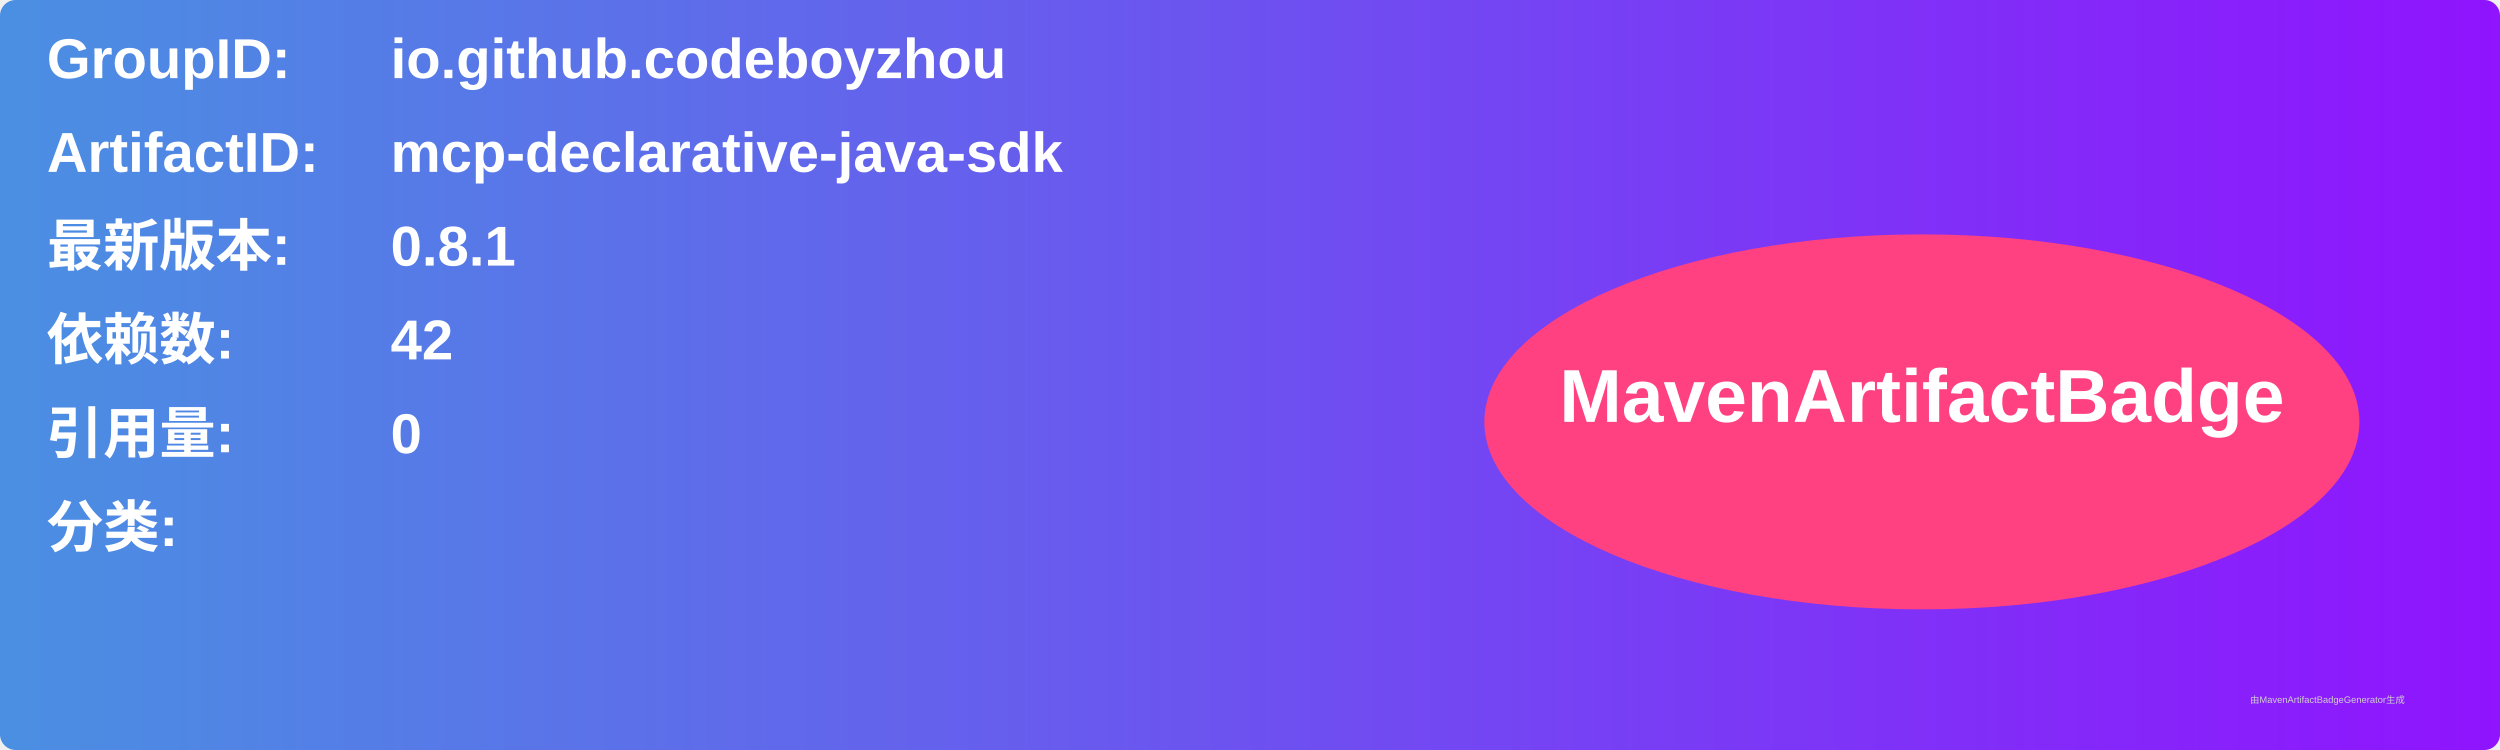
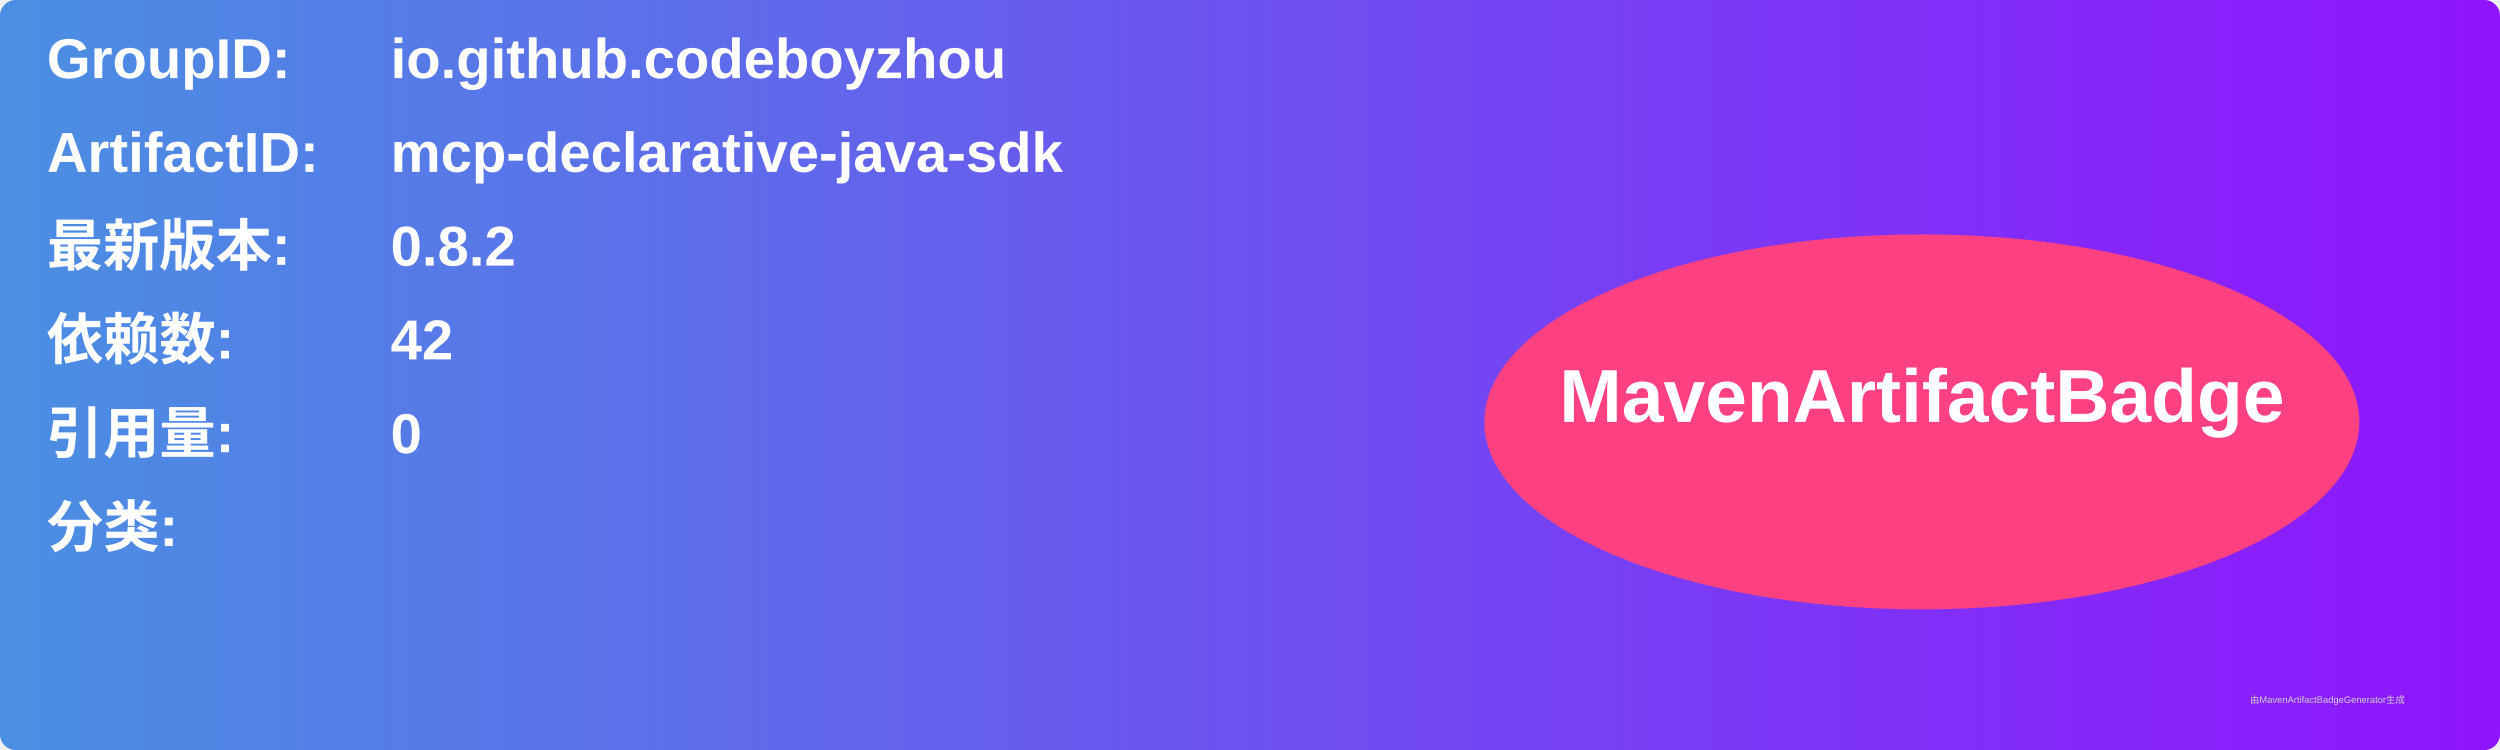
<svg xmlns="http://www.w3.org/2000/svg" width="800" height="240" viewBox="0 0 800 240">
  <linearGradient id="grad" x1="0%" y1="0%" x2="100%" y2="0%">
    <stop offset="0%" stop-color="#4a90e2" />
    <stop offset="100%" stop-color="#9013fe" />
  </linearGradient>
  <rect width="100%" height="100%" rx="5" ry="5" fill="url(#grad)" />
  <g transform="translate(15, 15)">
    <text x="0" y="10" font-family="Arial" font-size="18" fill="white" font-weight="bold" width="260">GroupID:</text>
    <text x="110" y="10" font-family="Arial" font-size="18" fill="white" font-weight="bold" width="460">io.github.codeboyzhou</text>
    <text x="0" y="40" font-family="Arial" font-size="18" fill="white" font-weight="bold" width="260">ArtifactID:</text>
    <text x="110" y="40" font-family="Arial" font-size="18" fill="white" font-weight="bold" width="460">mcp-declarative-java-sdk</text>
    <text x="0" y="70" font-family="Arial" font-size="18" fill="white" font-weight="bold">最新版本:</text>
    <text x="110" y="70" font-family="Arial" font-size="18" fill="white" font-weight="bold">
-       <tspan font-weight="bold">0.8.1</tspan>
+       <tspan font-weight="bold">0.8.2</tspan>
    </text>
    <text x="0" y="100" font-family="Arial" font-size="18" fill="white" font-weight="bold">依赖数: </text>
    <text x="110" y="100" font-family="Arial" font-size="18" fill="white">
      <tspan font-weight="bold">42</tspan>
    </text>
    <text x="0" y="130" font-family="Arial" font-size="18" fill="white" font-weight="bold">引用量: </text>
    <text x="110" y="130" font-family="Arial" font-size="18" fill="white">
      <tspan font-weight="bold">0</tspan>
    </text>
    <text x="0" y="160" font-family="Arial" font-size="18" fill="white" font-weight="bold">分类:</text>
    <text x="10" y="190" font-family="Arial" font-size="10" fill="white">
      <tspan font-weight="bold" />
    </text>
    <ellipse cx="600" cy="120" rx="140" ry="60" fill="#ff4081" />
    <text x="600" y="120" text-anchor="middle" font-family="Arial" font-size="24" fill="white" font-weight="bold">MavenArtifactBadge</text>
  </g>
  <text x="720" y="225" font-family="Arial" font-size="3" fill="#d0d0d0">由MavenArtifactBadgeGenerator生成</text>
</svg>
